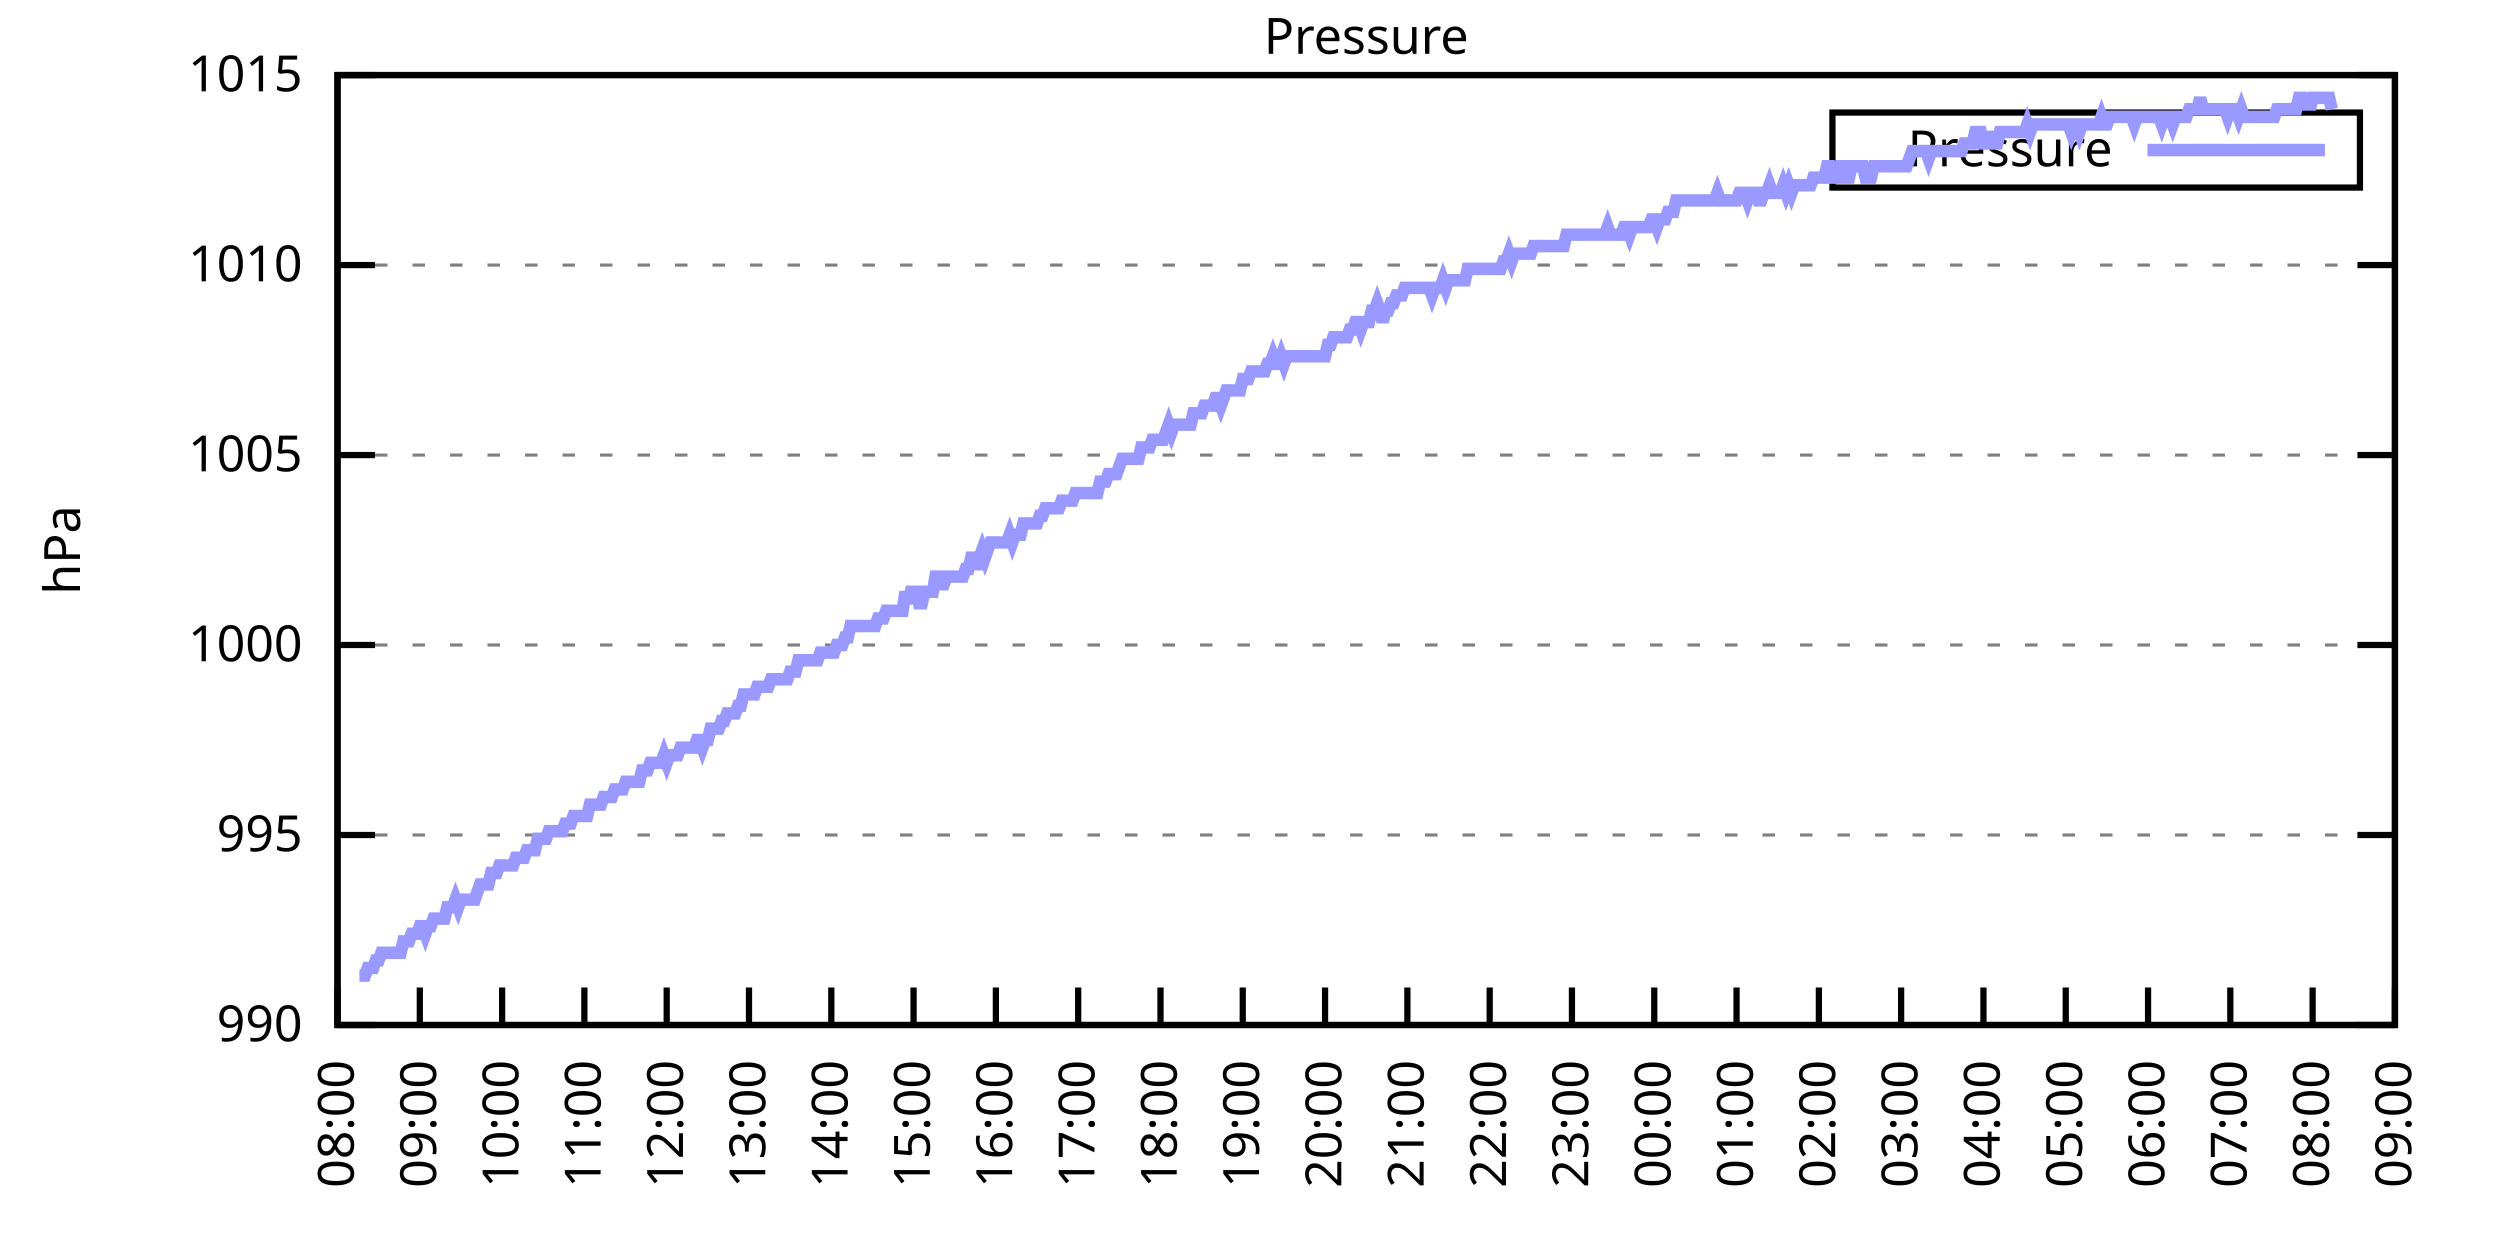
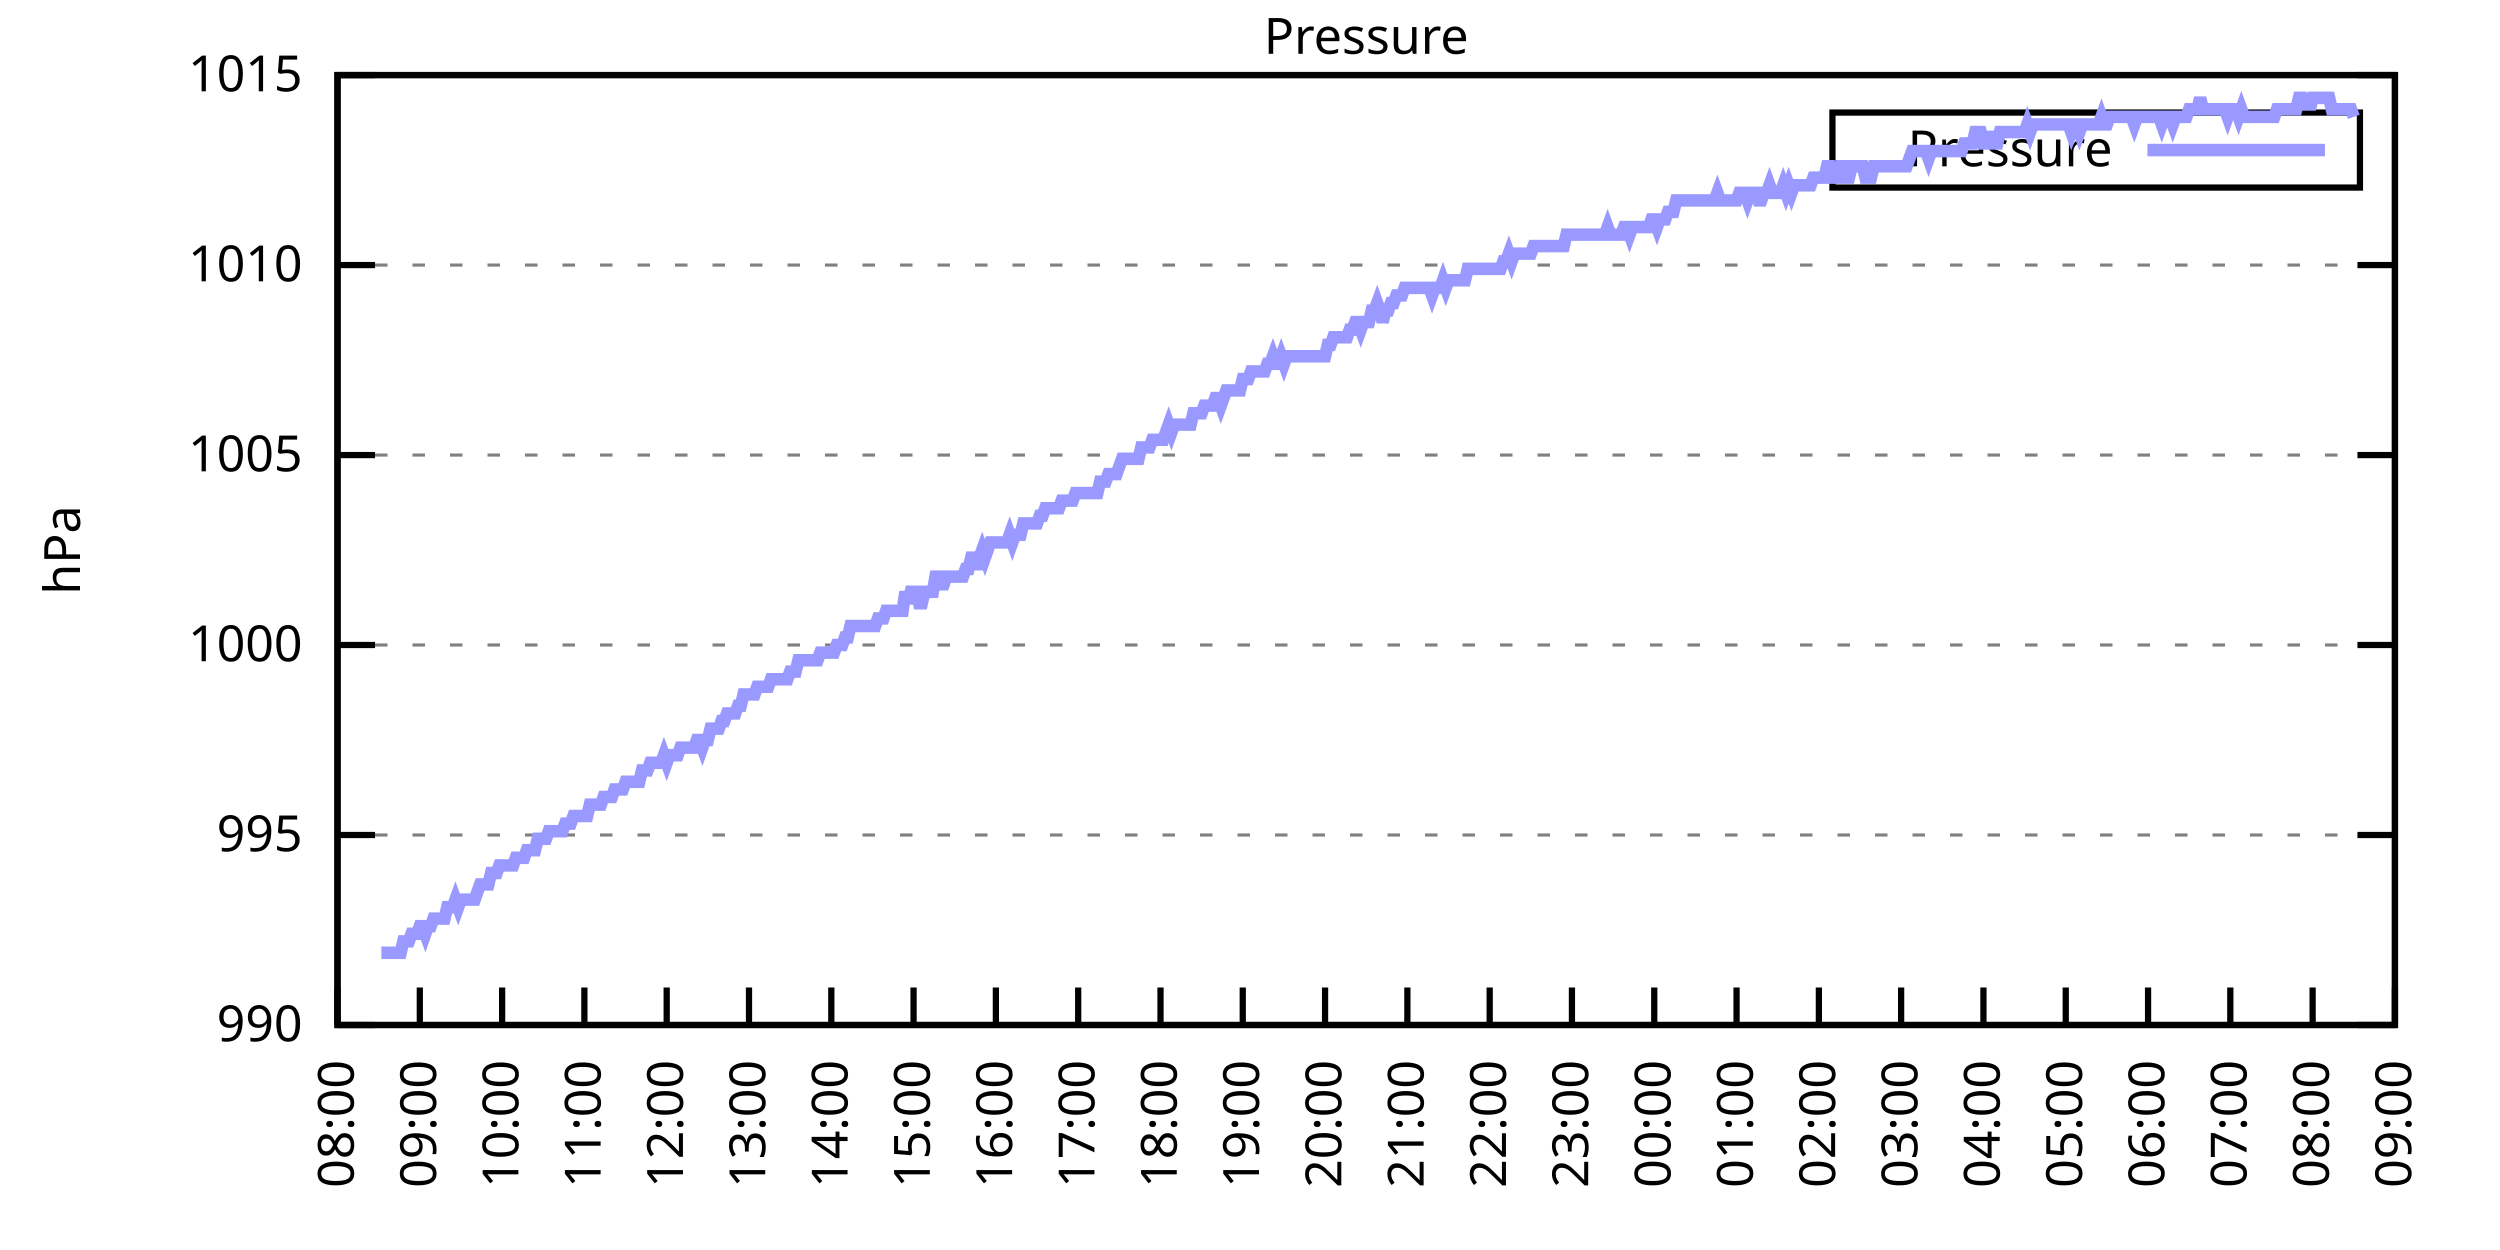
<svg xmlns="http://www.w3.org/2000/svg" xmlns:xlink="http://www.w3.org/1999/xlink" width="400" height="200" viewBox="0 0 400 200">
  <g id="gnuplot_canvas">
    <rect x="0" y="0" width="400" height="200" fill="none" />
    <defs>
      <circle id="gpDot" r="0.5" stroke-width="0.5" stroke="currentColor" />
      <path id="gpPt0" stroke-width="0.333" stroke="currentColor" d="M-1,0 h2 M0,-1 v2" />
      <path id="gpPt1" stroke-width="0.333" stroke="currentColor" d="M-1,-1 L1,1 M1,-1 L-1,1" />
      <path id="gpPt2" stroke-width="0.333" stroke="currentColor" d="M-1,0 L1,0 M0,-1 L0,1 M-1,-1 L1,1 M-1,1 L1,-1" />
      <rect id="gpPt3" stroke-width="0.333" stroke="currentColor" x="-1" y="-1" width="2" height="2" />
      <rect id="gpPt4" stroke-width="0.333" stroke="currentColor" fill="currentColor" x="-1" y="-1" width="2" height="2" />
      <circle id="gpPt5" stroke-width="0.333" stroke="currentColor" cx="0" cy="0" r="1" />
      <use xlink:href="#gpPt5" id="gpPt6" fill="currentColor" stroke="none" />
      <path id="gpPt7" stroke-width="0.333" stroke="currentColor" d="M0,-1.33 L-1.33,0.67 L1.33,0.67 z" />
      <use xlink:href="#gpPt7" id="gpPt8" fill="currentColor" stroke="none" />
      <use xlink:href="#gpPt7" id="gpPt9" stroke="currentColor" transform="rotate(180)" />
      <use xlink:href="#gpPt9" id="gpPt10" fill="currentColor" stroke="none" />
      <use xlink:href="#gpPt3" id="gpPt11" stroke="currentColor" transform="rotate(45)" />
      <use xlink:href="#gpPt11" id="gpPt12" fill="currentColor" stroke="none" />
      <path id="gpPt13" stroke-width="0.333" stroke="currentColor" d="M0,1.330 L1.265,0.411 L0.782,-1.067 L-0.782,-1.076 L-1.265,0.411 z" />
      <use xlink:href="#gpPt13" id="gpPt14" fill="currentColor" stroke="none" />
      <filter id="textbox" filterUnits="objectBoundingBox" x="0" y="0" height="1" width="1">
        <feFlood flood-color="white" flood-opacity="1" result="bgnd" />
        <feComposite in="SourceGraphic" in2="bgnd" operator="atop" />
      </filter>
      <filter id="greybox" filterUnits="objectBoundingBox" x="0" y="0" height="1" width="1">
        <feFlood flood-color="lightgrey" flood-opacity="1" result="grey" />
        <feComposite in="SourceGraphic" in2="grey" operator="atop" />
      </filter>
    </defs>
    <g fill="none" color="white" stroke="currentColor" stroke-width="1.00" stroke-linecap="butt" stroke-linejoin="miter">
</g>
    <g fill="none" color="black" stroke="currentColor" stroke-width="1.00" stroke-linecap="butt" stroke-linejoin="miter">
      <g stroke="none" shape-rendering="crispEdges">
        <polygon fill="rgb(255, 255, 255)" points="54.00,164.00 383.18,164.00 383.18,12.02 54.00,12.02 " />
      </g>
    </g>
    <g fill="none" color="black" stroke="currentColor" stroke-width="1.00" stroke-linecap="butt" stroke-linejoin="miter">
</g>
    <g fill="none" color="black" stroke="black" stroke-width="0.50" stroke-linecap="butt" stroke-linejoin="miter">
</g>
    <g fill="none" color="gray" stroke="currentColor" stroke-width="0.50" stroke-linecap="butt" stroke-linejoin="miter">
      <path stroke="gray" stroke-dasharray="2,4" class="gridline" d="M54.00,164.00 L383.19,164.00  " />
    </g>
    <g fill="none" color="gray" stroke="gray" stroke-width="1.00" stroke-linecap="butt" stroke-linejoin="miter">
</g>
    <g fill="none" color="black" stroke="currentColor" stroke-width="1.00" stroke-linecap="butt" stroke-linejoin="miter">
      <path stroke="black" d="M54.00,164.00 L60.00,164.00 M383.19,164.00 L377.19,164.00  " />
      <g transform="translate(48.40,166.60)" stroke="none" fill="black" font-family="Sans" font-size="8.00" text-anchor="end">
        <text>
          <tspan font-family="Sans"> 990</tspan>
        </text>
      </g>
    </g>
    <g fill="none" color="black" stroke="currentColor" stroke-width="1.00" stroke-linecap="butt" stroke-linejoin="miter">
</g>
    <g fill="none" color="black" stroke="black" stroke-width="0.50" stroke-linecap="butt" stroke-linejoin="miter">
</g>
    <g fill="none" color="gray" stroke="currentColor" stroke-width="0.50" stroke-linecap="butt" stroke-linejoin="miter">
      <path stroke="gray" stroke-dasharray="2,4" class="gridline" d="M54.00,133.60 L383.19,133.60  " />
    </g>
    <g fill="none" color="gray" stroke="gray" stroke-width="1.00" stroke-linecap="butt" stroke-linejoin="miter">
</g>
    <g fill="none" color="black" stroke="currentColor" stroke-width="1.00" stroke-linecap="butt" stroke-linejoin="miter">
      <path stroke="black" d="M54.00,133.60 L60.00,133.60 M383.19,133.60 L377.19,133.60  " />
      <g transform="translate(48.40,136.20)" stroke="none" fill="black" font-family="Sans" font-size="8.00" text-anchor="end">
        <text>
          <tspan font-family="Sans"> 995</tspan>
        </text>
      </g>
    </g>
    <g fill="none" color="black" stroke="currentColor" stroke-width="1.00" stroke-linecap="butt" stroke-linejoin="miter">
</g>
    <g fill="none" color="black" stroke="black" stroke-width="0.50" stroke-linecap="butt" stroke-linejoin="miter">
</g>
    <g fill="none" color="gray" stroke="currentColor" stroke-width="0.50" stroke-linecap="butt" stroke-linejoin="miter">
      <path stroke="gray" stroke-dasharray="2,4" class="gridline" d="M54.00,103.20 L383.19,103.20  " />
    </g>
    <g fill="none" color="gray" stroke="gray" stroke-width="1.00" stroke-linecap="butt" stroke-linejoin="miter">
</g>
    <g fill="none" color="black" stroke="currentColor" stroke-width="1.00" stroke-linecap="butt" stroke-linejoin="miter">
      <path stroke="black" d="M54.00,103.20 L60.00,103.20 M383.19,103.20 L377.19,103.20  " />
      <g transform="translate(48.40,105.80)" stroke="none" fill="black" font-family="Sans" font-size="8.00" text-anchor="end">
        <text>
          <tspan font-family="Sans"> 1000</tspan>
        </text>
      </g>
    </g>
    <g fill="none" color="black" stroke="currentColor" stroke-width="1.00" stroke-linecap="butt" stroke-linejoin="miter">
</g>
    <g fill="none" color="black" stroke="black" stroke-width="0.50" stroke-linecap="butt" stroke-linejoin="miter">
</g>
    <g fill="none" color="gray" stroke="currentColor" stroke-width="0.50" stroke-linecap="butt" stroke-linejoin="miter">
      <path stroke="gray" stroke-dasharray="2,4" class="gridline" d="M54.00,72.81 L383.19,72.81  " />
    </g>
    <g fill="none" color="gray" stroke="gray" stroke-width="1.00" stroke-linecap="butt" stroke-linejoin="miter">
</g>
    <g fill="none" color="black" stroke="currentColor" stroke-width="1.00" stroke-linecap="butt" stroke-linejoin="miter">
      <path stroke="black" d="M54.00,72.81 L60.00,72.81 M383.19,72.81 L377.19,72.81  " />
      <g transform="translate(48.40,75.41)" stroke="none" fill="black" font-family="Sans" font-size="8.00" text-anchor="end">
        <text>
          <tspan font-family="Sans"> 1005</tspan>
        </text>
      </g>
    </g>
    <g fill="none" color="black" stroke="currentColor" stroke-width="1.00" stroke-linecap="butt" stroke-linejoin="miter">
</g>
    <g fill="none" color="black" stroke="black" stroke-width="0.50" stroke-linecap="butt" stroke-linejoin="miter">
</g>
    <g fill="none" color="gray" stroke="currentColor" stroke-width="0.50" stroke-linecap="butt" stroke-linejoin="miter">
      <path stroke="gray" stroke-dasharray="2,4" class="gridline" d="M54.00,42.41 L383.19,42.41  " />
    </g>
    <g fill="none" color="gray" stroke="gray" stroke-width="1.00" stroke-linecap="butt" stroke-linejoin="miter">
</g>
    <g fill="none" color="black" stroke="currentColor" stroke-width="1.00" stroke-linecap="butt" stroke-linejoin="miter">
      <path stroke="black" d="M54.00,42.41 L60.00,42.41 M383.19,42.41 L377.19,42.41  " />
      <g transform="translate(48.40,45.01)" stroke="none" fill="black" font-family="Sans" font-size="8.00" text-anchor="end">
        <text>
          <tspan font-family="Sans"> 1010</tspan>
        </text>
      </g>
    </g>
    <g fill="none" color="black" stroke="currentColor" stroke-width="1.00" stroke-linecap="butt" stroke-linejoin="miter">
</g>
    <g fill="none" color="black" stroke="black" stroke-width="0.50" stroke-linecap="butt" stroke-linejoin="miter">
</g>
    <g fill="none" color="gray" stroke="currentColor" stroke-width="0.50" stroke-linecap="butt" stroke-linejoin="miter">
      <path stroke="gray" stroke-dasharray="2,4" class="gridline" d="M54.00,12.01 L383.19,12.01  " />
    </g>
    <g fill="none" color="gray" stroke="gray" stroke-width="1.00" stroke-linecap="butt" stroke-linejoin="miter">
</g>
    <g fill="none" color="black" stroke="currentColor" stroke-width="1.00" stroke-linecap="butt" stroke-linejoin="miter">
      <path stroke="black" d="M54.00,12.01 L60.00,12.01 M383.19,12.01 L377.19,12.01  " />
      <g transform="translate(48.40,14.61)" stroke="none" fill="black" font-family="Sans" font-size="8.00" text-anchor="end">
        <text>
          <tspan font-family="Sans"> 1015</tspan>
        </text>
      </g>
    </g>
    <g fill="none" color="black" stroke="currentColor" stroke-width="1.00" stroke-linecap="butt" stroke-linejoin="miter">
      <path stroke="black" d="M54.00,164.00 L54.00,158.00  " />
      <g transform="translate(56.60,169.60) rotate(270.00)" stroke="none" fill="black" font-family="Sans" font-size="8.00" text-anchor="end">
        <text>
          <tspan font-family="Sans">08:00</tspan>
        </text>
      </g>
    </g>
    <g fill="none" color="black" stroke="currentColor" stroke-width="1.00" stroke-linecap="butt" stroke-linejoin="miter">
      <path stroke="black" d="M67.17,164.00 L67.17,158.00  " />
      <g transform="translate(69.77,169.60) rotate(270.00)" stroke="none" fill="black" font-family="Sans" font-size="8.00" text-anchor="end">
        <text>
          <tspan font-family="Sans">09:00</tspan>
        </text>
      </g>
    </g>
    <g fill="none" color="black" stroke="currentColor" stroke-width="1.00" stroke-linecap="butt" stroke-linejoin="miter">
      <path stroke="black" d="M80.34,164.00 L80.34,158.00  " />
      <g transform="translate(82.94,169.60) rotate(270.00)" stroke="none" fill="black" font-family="Sans" font-size="8.00" text-anchor="end">
        <text>
          <tspan font-family="Sans">10:00</tspan>
        </text>
      </g>
    </g>
    <g fill="none" color="black" stroke="currentColor" stroke-width="1.00" stroke-linecap="butt" stroke-linejoin="miter">
      <path stroke="black" d="M93.50,164.00 L93.50,158.00  " />
      <g transform="translate(96.10,169.60) rotate(270.00)" stroke="none" fill="black" font-family="Sans" font-size="8.00" text-anchor="end">
        <text>
          <tspan font-family="Sans">11:00</tspan>
        </text>
      </g>
    </g>
    <g fill="none" color="black" stroke="currentColor" stroke-width="1.00" stroke-linecap="butt" stroke-linejoin="miter">
      <path stroke="black" d="M106.67,164.00 L106.67,158.00  " />
      <g transform="translate(109.27,169.60) rotate(270.00)" stroke="none" fill="black" font-family="Sans" font-size="8.00" text-anchor="end">
        <text>
          <tspan font-family="Sans">12:00</tspan>
        </text>
      </g>
    </g>
    <g fill="none" color="black" stroke="currentColor" stroke-width="1.00" stroke-linecap="butt" stroke-linejoin="miter">
      <path stroke="black" d="M119.84,164.00 L119.84,158.00  " />
      <g transform="translate(122.44,169.60) rotate(270.00)" stroke="none" fill="black" font-family="Sans" font-size="8.00" text-anchor="end">
        <text>
          <tspan font-family="Sans">13:00</tspan>
        </text>
      </g>
    </g>
    <g fill="none" color="black" stroke="currentColor" stroke-width="1.00" stroke-linecap="butt" stroke-linejoin="miter">
      <path stroke="black" d="M133.01,164.00 L133.01,158.00  " />
      <g transform="translate(135.61,169.60) rotate(270.00)" stroke="none" fill="black" font-family="Sans" font-size="8.00" text-anchor="end">
        <text>
          <tspan font-family="Sans">14:00</tspan>
        </text>
      </g>
    </g>
    <g fill="none" color="black" stroke="currentColor" stroke-width="1.00" stroke-linecap="butt" stroke-linejoin="miter">
      <path stroke="black" d="M146.17,164.00 L146.17,158.00  " />
      <g transform="translate(148.77,169.60) rotate(270.00)" stroke="none" fill="black" font-family="Sans" font-size="8.00" text-anchor="end">
        <text>
          <tspan font-family="Sans">15:00</tspan>
        </text>
      </g>
    </g>
    <g fill="none" color="black" stroke="currentColor" stroke-width="1.00" stroke-linecap="butt" stroke-linejoin="miter">
      <path stroke="black" d="M159.34,164.00 L159.34,158.00  " />
      <g transform="translate(161.94,169.60) rotate(270.00)" stroke="none" fill="black" font-family="Sans" font-size="8.00" text-anchor="end">
        <text>
          <tspan font-family="Sans">16:00</tspan>
        </text>
      </g>
    </g>
    <g fill="none" color="black" stroke="currentColor" stroke-width="1.00" stroke-linecap="butt" stroke-linejoin="miter">
      <path stroke="black" d="M172.51,164.00 L172.51,158.00  " />
      <g transform="translate(175.11,169.60) rotate(270.00)" stroke="none" fill="black" font-family="Sans" font-size="8.00" text-anchor="end">
        <text>
          <tspan font-family="Sans">17:00</tspan>
        </text>
      </g>
    </g>
    <g fill="none" color="black" stroke="currentColor" stroke-width="1.00" stroke-linecap="butt" stroke-linejoin="miter">
      <path stroke="black" d="M185.68,164.00 L185.68,158.00  " />
      <g transform="translate(188.28,169.60) rotate(270.00)" stroke="none" fill="black" font-family="Sans" font-size="8.00" text-anchor="end">
        <text>
          <tspan font-family="Sans">18:00</tspan>
        </text>
      </g>
    </g>
    <g fill="none" color="black" stroke="currentColor" stroke-width="1.00" stroke-linecap="butt" stroke-linejoin="miter">
      <path stroke="black" d="M198.84,164.00 L198.84,158.00  " />
      <g transform="translate(201.44,169.60) rotate(270.00)" stroke="none" fill="black" font-family="Sans" font-size="8.00" text-anchor="end">
        <text>
          <tspan font-family="Sans">19:00</tspan>
        </text>
      </g>
    </g>
    <g fill="none" color="black" stroke="currentColor" stroke-width="1.00" stroke-linecap="butt" stroke-linejoin="miter">
      <path stroke="black" d="M212.01,164.00 L212.01,158.00  " />
      <g transform="translate(214.61,169.60) rotate(270.00)" stroke="none" fill="black" font-family="Sans" font-size="8.00" text-anchor="end">
        <text>
          <tspan font-family="Sans">20:00</tspan>
        </text>
      </g>
    </g>
    <g fill="none" color="black" stroke="currentColor" stroke-width="1.00" stroke-linecap="butt" stroke-linejoin="miter">
      <path stroke="black" d="M225.18,164.00 L225.18,158.00  " />
      <g transform="translate(227.78,169.60) rotate(270.00)" stroke="none" fill="black" font-family="Sans" font-size="8.00" text-anchor="end">
        <text>
          <tspan font-family="Sans">21:00</tspan>
        </text>
      </g>
    </g>
    <g fill="none" color="black" stroke="currentColor" stroke-width="1.00" stroke-linecap="butt" stroke-linejoin="miter">
      <path stroke="black" d="M238.35,164.00 L238.35,158.00  " />
      <g transform="translate(240.95,169.60) rotate(270.00)" stroke="none" fill="black" font-family="Sans" font-size="8.00" text-anchor="end">
        <text>
          <tspan font-family="Sans">22:00</tspan>
        </text>
      </g>
    </g>
    <g fill="none" color="black" stroke="currentColor" stroke-width="1.00" stroke-linecap="butt" stroke-linejoin="miter">
      <path stroke="black" d="M251.51,164.00 L251.51,158.00  " />
      <g transform="translate(254.11,169.60) rotate(270.00)" stroke="none" fill="black" font-family="Sans" font-size="8.00" text-anchor="end">
        <text>
          <tspan font-family="Sans">23:00</tspan>
        </text>
      </g>
    </g>
    <g fill="none" color="black" stroke="currentColor" stroke-width="1.00" stroke-linecap="butt" stroke-linejoin="miter">
      <path stroke="black" d="M264.68,164.00 L264.68,158.00  " />
      <g transform="translate(267.28,169.60) rotate(270.00)" stroke="none" fill="black" font-family="Sans" font-size="8.00" text-anchor="end">
        <text>
          <tspan font-family="Sans">00:00</tspan>
        </text>
      </g>
    </g>
    <g fill="none" color="black" stroke="currentColor" stroke-width="1.00" stroke-linecap="butt" stroke-linejoin="miter">
      <path stroke="black" d="M277.85,164.00 L277.85,158.00  " />
      <g transform="translate(280.45,169.60) rotate(270.00)" stroke="none" fill="black" font-family="Sans" font-size="8.00" text-anchor="end">
        <text>
          <tspan font-family="Sans">01:00</tspan>
        </text>
      </g>
    </g>
    <g fill="none" color="black" stroke="currentColor" stroke-width="1.00" stroke-linecap="butt" stroke-linejoin="miter">
      <path stroke="black" d="M291.02,164.00 L291.02,158.00  " />
      <g transform="translate(293.62,169.60) rotate(270.00)" stroke="none" fill="black" font-family="Sans" font-size="8.00" text-anchor="end">
        <text>
          <tspan font-family="Sans">02:00</tspan>
        </text>
      </g>
    </g>
    <g fill="none" color="black" stroke="currentColor" stroke-width="1.00" stroke-linecap="butt" stroke-linejoin="miter">
      <path stroke="black" d="M304.18,164.00 L304.18,158.00  " />
      <g transform="translate(306.78,169.60) rotate(270.00)" stroke="none" fill="black" font-family="Sans" font-size="8.00" text-anchor="end">
        <text>
          <tspan font-family="Sans">03:00</tspan>
        </text>
      </g>
    </g>
    <g fill="none" color="black" stroke="currentColor" stroke-width="1.00" stroke-linecap="butt" stroke-linejoin="miter">
      <path stroke="black" d="M317.35,164.00 L317.35,158.00  " />
      <g transform="translate(319.95,169.60) rotate(270.00)" stroke="none" fill="black" font-family="Sans" font-size="8.00" text-anchor="end">
        <text>
          <tspan font-family="Sans">04:00</tspan>
        </text>
      </g>
    </g>
    <g fill="none" color="black" stroke="currentColor" stroke-width="1.00" stroke-linecap="butt" stroke-linejoin="miter">
      <path stroke="black" d="M330.52,164.00 L330.52,158.00  " />
      <g transform="translate(333.12,169.60) rotate(270.00)" stroke="none" fill="black" font-family="Sans" font-size="8.00" text-anchor="end">
        <text>
          <tspan font-family="Sans">05:00</tspan>
        </text>
      </g>
    </g>
    <g fill="none" color="black" stroke="currentColor" stroke-width="1.00" stroke-linecap="butt" stroke-linejoin="miter">
      <path stroke="black" d="M343.69,164.00 L343.69,158.00  " />
      <g transform="translate(346.29,169.60) rotate(270.00)" stroke="none" fill="black" font-family="Sans" font-size="8.00" text-anchor="end">
        <text>
          <tspan font-family="Sans">06:00</tspan>
        </text>
      </g>
    </g>
    <g fill="none" color="black" stroke="currentColor" stroke-width="1.00" stroke-linecap="butt" stroke-linejoin="miter">
      <path stroke="black" d="M356.85,164.00 L356.85,158.00  " />
      <g transform="translate(359.45,169.60) rotate(270.00)" stroke="none" fill="black" font-family="Sans" font-size="8.00" text-anchor="end">
        <text>
          <tspan font-family="Sans">07:00</tspan>
        </text>
      </g>
    </g>
    <g fill="none" color="black" stroke="currentColor" stroke-width="1.00" stroke-linecap="butt" stroke-linejoin="miter">
      <path stroke="black" d="M370.02,164.00 L370.02,158.00  " />
      <g transform="translate(372.62,169.60) rotate(270.00)" stroke="none" fill="black" font-family="Sans" font-size="8.00" text-anchor="end">
        <text>
          <tspan font-family="Sans">08:00</tspan>
        </text>
      </g>
    </g>
    <g fill="none" color="black" stroke="currentColor" stroke-width="1.00" stroke-linecap="butt" stroke-linejoin="miter">
      <path stroke="black" d="M383.19,164.00 L383.19,158.00  " />
      <g transform="translate(385.79,169.60) rotate(270.00)" stroke="none" fill="black" font-family="Sans" font-size="8.00" text-anchor="end">
        <text>
          <tspan font-family="Sans">09:00</tspan>
        </text>
      </g>
    </g>
    <g fill="none" color="black" stroke="currentColor" stroke-width="1.00" stroke-linecap="butt" stroke-linejoin="miter">
</g>
    <g fill="none" color="black" stroke="currentColor" stroke-width="1.00" stroke-linecap="butt" stroke-linejoin="miter">
      <path stroke="black" d="M54.00,12.01 L54.00,164.00 L383.19,164.00 L383.19,12.01 L54.00,12.01 Z  " />
    </g>
    <g fill="none" color="black" stroke="currentColor" stroke-width="1.00" stroke-linecap="butt" stroke-linejoin="miter">
</g>
    <g fill="none" color="black" stroke="currentColor" stroke-width="1.00" stroke-linecap="butt" stroke-linejoin="miter">
      <path stroke="black" d="M293.19,30.01 L293.19,18.01 L377.59,18.01 L377.59,30.01 L293.19,30.01 Z  " />
    </g>
    <g id="Pressure_plot_1">
      <g fill="none" color="white" stroke="black" stroke-width="2.00" stroke-linecap="butt" stroke-linejoin="miter">
</g>
      <g fill="none" color="black" stroke="currentColor" stroke-width="2.00" stroke-linecap="butt" stroke-linejoin="miter">
        <g transform="translate(337.99,26.61)" stroke="none" fill="black" font-family="Sans" font-size="8.00" text-anchor="end">
          <text>
            <tspan font-family="Sans">Pressure</tspan>
          </text>
        </g>
      </g>
      <g fill="none" color="black" stroke="currentColor" stroke-width="2.00" stroke-linecap="butt" stroke-linejoin="miter">
-         <path stroke="rgb(153, 153, 255)" d="M343.59,24.01 L371.99,24.01 M57.51,156.10 L57.95,156.10 L58.39,156.10 L58.83,154.88 L59.27,154.88 L59.71,154.88   L60.14,153.66 L60.58,153.66 L61.02,152.45 L61.46,152.45 L61.90,152.45 L62.34,152.45 L62.78,152.45 L63.22,152.45   L63.66,152.45 L64.10,152.45 L64.53,150.62 L64.97,150.62 L65.41,150.62 L65.85,149.41 L66.29,149.41 L66.73,149.41   L67.17,148.19 L67.61,148.19 L68.05,149.41 L68.48,148.19 L68.92,148.19 L69.36,146.98 L69.80,146.98 L70.24,146.98   L70.68,146.98 L71.12,146.98 L71.56,145.15 L72.00,145.15 L72.43,145.15 L72.87,143.94 L73.31,145.15 L73.75,143.94   L74.19,143.94 L74.63,143.94 L75.07,143.94 L75.51,143.94 L75.95,143.94 L76.38,142.72 L76.82,141.51 L77.26,141.51   L77.70,141.51 L78.14,141.51 L78.58,139.68 L79.02,139.68 L79.46,139.68 L79.90,138.47 L80.34,138.47 L80.77,138.47   L81.21,138.47 L81.65,138.47 L82.09,138.47 L82.53,137.25 L82.97,137.25 L83.41,137.25 L83.85,137.25 L84.29,136.03   L84.72,136.03 L85.16,136.03 L85.60,136.03 L86.04,134.21 L86.48,134.21 L86.92,134.21 L87.36,134.21 L87.80,132.99   L88.24,132.99 L88.67,132.99 L89.11,132.99 L89.55,132.99 L89.99,132.99 L90.43,131.78 L90.87,131.78 L91.31,131.78   L91.75,130.56 L92.19,130.56 L92.62,130.56 L93.06,130.56 L93.50,130.56 L93.94,130.56 L94.38,128.74 L94.82,128.74   L95.26,128.74 L95.70,128.74 L96.14,128.74 L96.58,127.52 L97.01,127.52 L97.45,127.52 L97.89,127.52 L98.33,126.31   L98.77,126.31 L99.21,126.31 L99.65,126.31 L100.09,125.09 L100.53,125.09 L100.96,125.09 L101.40,125.09 L101.84,125.09   L102.28,125.09 L102.72,123.27 L103.16,123.27 L103.60,123.27 L104.04,122.05 L104.48,122.05 L104.91,122.05 L105.35,122.05   L105.79,122.05 L106.23,120.83 L106.67,122.05 L107.11,120.83 L107.55,120.83 L107.99,120.83 L108.43,120.83 L108.87,119.62   L109.30,119.62 L109.74,119.62 L110.18,119.62 L110.62,119.62 L111.06,119.62 L111.50,118.40 L111.94,118.40 L112.38,119.62   L112.82,118.40 L113.25,118.40 L113.69,116.58 L114.13,116.58 L114.57,116.58 L115.01,116.58 L115.45,115.36 L115.89,115.36   L116.33,114.15 L116.77,114.15 L117.20,114.15 L117.64,114.15 L118.08,112.93 L118.52,112.93 L118.96,111.11 L119.40,111.11   L119.84,111.11 L120.28,111.11 L120.72,111.11 L121.15,109.89 L121.59,109.89 L122.03,109.89 L122.47,109.89 L122.91,109.89   L123.35,108.68 L123.79,108.68 L124.23,108.68 L124.67,108.68 L125.11,108.68 L125.54,108.68 L125.98,108.68 L126.42,107.46   L126.86,107.46 L127.30,107.46 L127.74,105.64 L128.18,105.64 L128.62,105.64 L129.06,105.64 L129.49,105.64 L129.93,105.64   L130.37,105.64 L130.81,105.64 L131.25,104.42 L131.69,104.42 L132.13,104.42 L132.57,104.42 L133.01,104.42 L133.44,104.42   L133.88,103.20 L134.32,103.20 L134.76,103.20 L135.20,101.99 L135.64,101.99 L136.08,100.16 L136.52,100.16 L136.96,100.16   L137.39,100.16 L137.83,100.16 L138.27,100.16 L138.71,100.16 L139.15,100.16 L139.59,100.16 L140.03,100.16 L140.47,98.95   L140.91,98.95 L141.35,98.95 L141.78,97.73 L142.22,97.73 L142.66,97.73 L143.10,97.73 L143.54,97.73 L143.98,97.73   L144.42,97.73 L144.86,94.69 L145.30,96.52 L145.73,94.69 L146.17,94.69 L146.61,94.69 L147.05,96.52 L147.49,96.52   L147.93,94.69 L148.37,94.69 L148.81,94.69 L149.25,94.69 L149.68,92.26 L150.12,92.26 L150.56,93.48 L151.00,93.48   L151.44,92.26 L151.88,92.26 L152.32,92.26 L152.76,92.26 L153.20,92.26 L153.63,92.26 L154.07,92.26 L154.51,91.04   L154.95,91.04 L155.39,89.22 L155.83,89.22 L156.27,91.04 L156.71,89.22 L157.15,88.00 L157.59,89.22 L158.02,88.00   L158.46,86.79 L158.90,86.79 L159.34,86.79 L159.78,86.79 L160.22,86.79 L160.66,86.79 L161.10,86.79 L161.54,85.57   L161.97,86.79 L162.41,85.57 L162.85,85.57 L163.29,85.57 L163.73,83.75 L164.17,83.75 L164.61,83.75 L165.05,83.75   L165.49,83.75 L165.92,83.75 L166.36,82.53 L166.80,82.53 L167.24,81.32 L167.68,81.32 L168.12,81.32 L168.56,81.32   L169.00,81.32 L169.44,81.32 L169.87,80.10 L170.31,80.10 L170.75,80.10 L171.19,80.10 L171.63,80.10 L172.07,78.89   L172.51,78.89 L172.95,78.89 L173.39,78.89 L173.83,78.89 L174.26,78.89 L174.70,78.89 L175.14,78.89 L175.58,78.89   L176.02,77.06 L176.46,77.06 L176.90,77.06 L177.34,75.85 L177.78,75.85 L178.21,75.85 L178.65,75.85 L179.09,74.63   L179.53,73.41 L179.97,73.41 L180.41,73.41 L180.85,73.41 L181.29,73.41 L181.73,73.41 L182.16,73.41 L182.60,71.59   L183.04,71.59 L183.48,71.59 L183.92,71.59 L184.36,70.37 L184.80,70.37 L185.24,70.37 L185.68,70.37 L186.11,70.37   L186.55,69.16 L186.99,67.94 L187.43,69.16 L187.87,67.94 L188.31,67.94 L188.75,67.94 L189.19,67.94 L189.63,67.94   L190.07,67.94 L190.50,67.94 L190.94,66.12 L191.38,66.12 L191.82,66.12 L192.26,66.12 L192.70,64.90 L193.14,64.90   L193.58,64.90 L194.02,64.90 L194.45,63.69 L194.89,63.69 L195.33,64.90 L195.77,63.69 L196.21,62.47 L196.65,62.47   L197.09,62.47 L197.53,62.47 L197.97,62.47 L198.40,62.47 L198.84,60.65 L199.28,60.65 L199.72,60.65 L200.16,59.43   L200.60,59.43 L201.04,59.43 L201.48,59.43 L201.92,59.43 L202.35,59.43 L202.79,58.21 L203.23,58.21 L203.67,57.00   L204.11,58.21 L204.55,58.21 L204.99,57.00 L205.43,58.21 L205.87,57.00 L206.31,57.00 L206.74,57.00 L207.18,57.00   L207.62,57.00 L208.06,57.00 L208.50,57.00 L208.94,57.00 L209.38,57.00 L209.82,57.00 L210.26,57.00 L210.69,57.00   L211.13,57.00 L211.57,57.00 L212.01,57.00 L212.45,55.18 L212.89,55.18 L213.33,53.96 L213.77,53.96 L214.21,53.96   L214.64,53.96 L215.08,53.96 L215.52,53.96 L215.96,52.74 L216.40,52.74 L216.84,51.53 L217.28,51.53 L217.72,52.74   L218.16,51.53 L218.60,51.53 L219.03,51.53 L219.47,49.70 L219.91,49.70 L220.35,48.49 L220.79,49.70 L221.23,51.53   L221.67,49.70 L222.11,49.70 L222.55,48.49 L222.98,48.49 L223.42,47.27 L223.86,47.27 L224.30,47.27 L224.74,46.06   L225.18,46.06 L225.62,46.06 L226.06,46.06 L226.50,46.06 L226.93,46.06 L227.37,46.06 L227.81,46.06 L228.25,46.06   L228.69,46.06 L229.13,47.27 L229.57,46.06 L230.01,46.06 L230.45,46.06 L230.88,44.84 L231.32,46.06 L231.76,44.84   L232.20,44.84 L232.64,44.84 L233.08,44.84 L233.52,44.84 L233.96,44.84 L234.40,44.84 L234.84,43.02 L235.27,43.02   L235.71,43.02 L236.15,43.02 L236.59,43.02 L237.03,43.02 L237.47,43.02 L237.91,43.02 L238.35,43.02 L238.79,43.02   L239.22,43.02 L239.66,43.02 L240.10,43.02 L240.54,41.80 L240.98,41.80 L241.42,40.58 L241.86,41.80 L242.30,40.58   L242.74,40.58 L243.17,40.58 L243.61,40.58 L244.05,40.58 L244.49,40.58 L244.93,40.58 L245.37,39.37 L245.81,39.37   L246.25,39.37 L246.69,39.37 L247.12,39.37 L247.56,39.37 L248.00,39.37 L248.44,39.37 L248.88,39.37 L249.32,39.37   L249.76,39.37 L250.20,39.37 L250.64,37.54 L251.08,37.54 L251.51,37.54 L251.95,37.54 L252.39,37.54 L252.83,37.54   L253.27,37.54 L253.71,37.54 L254.15,37.54 L254.59,37.54 L255.03,37.54 L255.46,37.54 L255.90,37.54 L256.34,37.54   L256.78,37.54 L257.22,36.33 L257.66,37.54 L258.10,37.54 L258.54,37.54 L258.98,37.54 L259.41,37.54 L259.85,36.33   L260.29,36.33 L260.73,37.54 L261.17,36.33 L261.61,36.33 L262.05,36.33 L262.49,36.33 L262.93,36.33 L263.36,36.33   L263.80,36.33 L264.24,35.11 L264.68,35.11 L265.12,36.33 L265.56,35.11 L266.00,35.11 L266.44,35.11 L266.88,33.90   L267.32,33.90 L267.75,33.90 L268.19,32.07 L268.63,32.07 L269.07,32.07 L269.51,32.07 L269.95,32.07 L270.39,32.07   L270.83,32.07 L271.27,32.07 L271.70,32.07 L272.14,32.07 L272.58,32.07 L273.02,32.07 L273.46,32.07 L273.90,32.07   L274.34,32.07 L274.78,30.86 L275.22,32.07 L275.65,32.07 L276.09,32.07 L276.53,32.07 L276.97,32.07 L277.41,32.07   L277.85,32.07 L278.29,30.86 L278.73,30.86 L279.17,30.86 L279.60,32.07 L280.04,30.86 L280.48,30.86 L280.92,30.86   L281.36,32.07 L281.80,32.07 L282.24,30.86 L282.68,30.86 L283.12,29.64 L283.56,30.86 L283.99,30.86 L284.43,30.86   L284.87,30.86 L285.31,29.64 L285.75,30.86 L286.19,29.64 L286.63,30.86 L287.07,29.64 L287.51,29.64 L287.94,29.64   L288.38,29.64 L288.82,29.64 L289.26,29.64 L289.70,29.64 L290.14,28.42 L290.58,28.42 L291.02,28.42 L291.46,28.42   L291.89,28.42 L292.33,26.60 L292.77,26.60 L293.21,28.42 L293.65,28.42 L294.09,28.42 L294.53,26.60 L294.97,26.60   L295.41,28.42 L295.84,28.42 L296.28,26.60 L296.72,26.60 L297.16,26.60 L297.60,26.60 L298.04,26.60 L298.48,28.42   L298.92,28.42 L299.36,28.42 L299.80,26.60 L300.23,26.60 L300.67,26.60 L301.11,26.60 L301.55,26.60 L301.99,26.60   L302.43,26.60 L302.87,26.60 L303.31,26.60 L303.75,26.60 L304.18,26.60 L304.62,26.60 L305.06,26.60 L305.50,25.39   L305.94,24.17 L306.38,24.17 L306.82,24.17 L307.26,24.17 L307.70,24.17 L308.13,24.17 L308.57,25.39 L309.01,24.17   L309.45,24.17 L309.89,24.17 L310.33,24.17 L310.77,24.17 L311.21,24.17 L311.65,24.17 L312.08,24.17 L312.52,24.17   L312.96,24.17 L313.40,24.17 L313.84,24.17 L314.28,22.95 L314.72,22.95 L315.16,22.95 L315.60,22.95 L316.04,21.13   L316.47,21.13 L316.91,21.13 L317.35,22.95 L317.79,22.95 L318.23,21.13 L318.67,22.95 L319.11,22.95 L319.55,22.95   L319.99,21.13 L320.42,21.13 L320.86,21.13 L321.30,21.13 L321.74,21.13 L322.18,21.13 L322.62,21.13 L323.06,21.13   L323.50,21.13 L323.94,21.13 L324.37,19.91 L324.81,21.13 L325.25,19.91 L325.69,19.91 L326.13,19.91 L326.57,19.91   L327.01,19.91 L327.45,19.91 L327.89,19.91 L328.33,19.91 L328.76,19.91 L329.20,19.91 L329.64,19.91 L330.08,19.91   L330.52,19.91 L330.96,19.91 L331.40,21.13 L331.84,19.91 L332.28,19.91 L332.71,21.13 L333.15,19.91 L333.59,19.91   L334.03,19.91 L334.47,19.91 L334.91,19.91 L335.35,19.91 L335.79,19.91 L336.23,18.70 L336.66,19.91 L337.10,19.91   L337.54,18.70 L337.98,18.70 L338.42,18.70 L338.86,18.70 L339.30,18.70 L339.74,18.70 L340.18,18.70 L340.61,18.70   L341.05,18.70 L341.49,19.91 L341.93,18.70 L342.37,18.70 L342.81,18.70 L343.25,18.70 L343.69,18.70 L344.13,18.70   L344.57,18.70 L345.00,18.70 L345.44,18.70 L345.88,19.91 L346.32,18.70 L346.76,18.70 L347.20,18.70 L347.64,19.91   L348.08,18.70 L348.52,18.70 L348.95,18.70 L349.39,18.70 L349.83,18.70 L350.27,17.48 L350.71,17.48 L351.15,17.48   L351.59,17.48 L352.03,15.66 L352.47,17.48 L352.90,17.48 L353.34,17.48 L353.78,17.48 L354.22,17.48 L354.66,17.48   L355.10,17.48 L355.54,17.48 L355.98,17.48 L356.42,18.70 L356.85,17.48 L357.29,17.48 L357.73,17.48 L358.17,18.70   L358.61,17.48 L359.05,18.70 L359.49,18.70 L359.93,18.70 L360.37,18.70 L360.81,18.70 L361.24,18.70 L361.68,18.70   L362.12,18.70 L362.56,18.70 L363.00,18.70 L363.44,18.70 L363.88,18.70 L364.32,17.48 L364.76,17.48 L365.19,17.48   L365.63,17.48 L366.07,17.48 L366.51,17.48 L366.95,17.48 L367.39,17.48 L367.83,15.66 L368.27,15.66 L368.71,17.48   L369.14,15.66 L369.58,17.48 L370.02,15.66 L370.46,15.66 L370.90,15.66 L371.34,15.66 L371.78,15.66 L372.22,15.66   L372.66,15.66 L373.09,17.48  " />
+         <path stroke="rgb(153, 153, 255)" d="M343.59,24.01 L371.99,24.01 M61.02,152.45 L61.46,152.45 L61.90,152.45 L62.34,152.45 L62.78,152.45 L63.22,152.45   L63.66,152.45 L64.10,152.45 L64.53,150.62 L64.97,150.62 L65.41,150.62 L65.85,149.41 L66.29,149.41 L66.73,149.41   L67.17,148.19 L67.61,148.19 L68.05,149.41 L68.48,148.19 L68.92,148.19 L69.36,146.98 L69.80,146.98 L70.24,146.98   L70.68,146.98 L71.12,146.98 L71.56,145.15 L72.00,145.15 L72.43,145.15 L72.87,143.94 L73.31,145.15 L73.75,143.94   L74.19,143.94 L74.63,143.94 L75.07,143.94 L75.51,143.94 L75.95,143.94 L76.38,142.72 L76.82,141.51 L77.26,141.51   L77.70,141.51 L78.14,141.51 L78.58,139.68 L79.02,139.68 L79.46,139.68 L79.90,138.47 L80.34,138.47 L80.77,138.47   L81.21,138.47 L81.65,138.47 L82.09,138.47 L82.53,137.25 L82.97,137.25 L83.41,137.25 L83.85,137.25 L84.29,136.03   L84.72,136.03 L85.16,136.03 L85.60,136.03 L86.04,134.21 L86.48,134.21 L86.92,134.21 L87.36,134.21 L87.80,132.99   L88.24,132.99 L88.67,132.99 L89.11,132.99 L89.55,132.99 L89.99,132.99 L90.43,131.78 L90.87,131.78 L91.31,131.78   L91.75,130.56 L92.19,130.56 L92.62,130.56 L93.06,130.56 L93.50,130.56 L93.94,130.56 L94.38,128.74 L94.82,128.74   L95.26,128.74 L95.70,128.74 L96.14,128.74 L96.58,127.52 L97.01,127.52 L97.45,127.52 L97.89,127.52 L98.33,126.31   L98.77,126.31 L99.21,126.31 L99.65,126.31 L100.09,125.09 L100.53,125.09 L100.96,125.09 L101.40,125.09 L101.84,125.09   L102.28,125.09 L102.72,123.27 L103.16,123.27 L103.60,123.27 L104.04,122.05 L104.48,122.05 L104.91,122.05 L105.35,122.05   L105.79,122.05 L106.23,120.83 L106.67,122.05 L107.11,120.83 L107.55,120.83 L107.99,120.83 L108.43,120.83 L108.87,119.62   L109.30,119.62 L109.74,119.62 L110.18,119.62 L110.62,119.62 L111.06,119.62 L111.50,118.40 L111.94,118.40 L112.38,119.62   L112.82,118.40 L113.25,118.40 L113.69,116.58 L114.13,116.58 L114.57,116.58 L115.01,116.58 L115.45,115.36 L115.89,115.36   L116.33,114.15 L116.77,114.15 L117.20,114.15 L117.64,114.15 L118.08,112.93 L118.52,112.93 L118.96,111.11 L119.40,111.11   L119.84,111.11 L120.28,111.11 L120.72,111.11 L121.15,109.89 L121.59,109.89 L122.03,109.89 L122.47,109.89 L122.91,109.89   L123.35,108.68 L123.79,108.68 L124.23,108.68 L124.67,108.68 L125.11,108.68 L125.54,108.68 L125.98,108.68 L126.42,107.46   L126.86,107.46 L127.30,107.46 L127.74,105.64 L128.18,105.64 L128.62,105.64 L129.06,105.64 L129.49,105.64 L129.93,105.64   L130.37,105.64 L130.81,105.64 L131.25,104.42 L131.69,104.42 L132.13,104.42 L132.57,104.42 L133.01,104.42 L133.44,104.42   L133.88,103.20 L134.32,103.20 L134.76,103.20 L135.20,101.99 L135.64,101.99 L136.08,100.16 L136.52,100.16 L136.96,100.16   L137.39,100.16 L137.83,100.16 L138.27,100.16 L138.71,100.16 L139.15,100.16 L139.59,100.16 L140.03,100.16 L140.47,98.95   L140.91,98.95 L141.35,98.95 L141.78,97.73 L142.22,97.73 L142.66,97.73 L143.10,97.73 L143.54,97.73 L143.98,97.73   L144.42,97.73 L144.86,94.69 L145.30,96.52 L145.73,94.69 L146.17,94.69 L146.61,94.69 L147.05,96.52 L147.49,96.52   L147.93,94.69 L148.37,94.69 L148.81,94.69 L149.25,94.69 L149.68,92.26 L150.12,92.26 L150.56,93.48 L151.00,93.48   L151.44,92.26 L151.88,92.26 L152.32,92.26 L152.76,92.26 L153.20,92.26 L153.63,92.26 L154.07,92.26 L154.51,91.04   L154.95,91.04 L155.39,89.22 L155.83,89.22 L156.27,91.04 L156.71,89.22 L157.15,88.00 L157.59,89.22 L158.02,88.00   L158.46,86.79 L158.90,86.79 L159.34,86.79 L159.78,86.79 L160.22,86.79 L160.66,86.79 L161.10,86.79 L161.54,85.57   L161.97,86.79 L162.41,85.57 L162.85,85.57 L163.29,85.57 L163.73,83.75 L164.17,83.75 L164.61,83.75 L165.05,83.75   L165.49,83.75 L165.92,83.75 L166.36,82.53 L166.80,82.53 L167.24,81.32 L167.68,81.32 L168.12,81.32 L168.56,81.32   L169.00,81.32 L169.44,81.32 L169.87,80.10 L170.31,80.10 L170.75,80.10 L171.19,80.10 L171.63,80.10 L172.07,78.89   L172.51,78.89 L172.95,78.89 L173.39,78.89 L173.83,78.89 L174.26,78.89 L174.70,78.89 L175.14,78.89 L175.58,78.89   L176.02,77.06 L176.46,77.06 L176.90,77.06 L177.34,75.85 L177.78,75.85 L178.21,75.85 L178.65,75.85 L179.09,74.63   L179.53,73.41 L179.97,73.41 L180.41,73.41 L180.85,73.41 L181.29,73.41 L181.73,73.41 L182.16,73.41 L182.60,71.59   L183.04,71.59 L183.48,71.59 L183.92,71.59 L184.36,70.37 L184.80,70.37 L185.24,70.37 L185.68,70.37 L186.11,70.37   L186.55,69.16 L186.99,67.94 L187.43,69.16 L187.87,67.94 L188.31,67.94 L188.75,67.94 L189.19,67.94 L189.63,67.94   L190.07,67.94 L190.50,67.94 L190.94,66.12 L191.38,66.12 L191.82,66.12 L192.26,66.12 L192.70,64.90 L193.14,64.90   L193.58,64.90 L194.02,64.90 L194.45,63.69 L194.89,63.69 L195.33,64.90 L195.77,63.69 L196.21,62.47 L196.65,62.47   L197.09,62.47 L197.53,62.47 L197.97,62.47 L198.40,62.47 L198.84,60.65 L199.28,60.65 L199.72,60.65 L200.16,59.43   L200.60,59.43 L201.04,59.43 L201.48,59.43 L201.92,59.43 L202.35,59.43 L202.79,58.21 L203.23,58.21 L203.67,57.00   L204.11,58.21 L204.55,58.21 L204.99,57.00 L205.43,58.21 L205.87,57.00 L206.31,57.00 L206.74,57.00 L207.18,57.00   L207.62,57.00 L208.06,57.00 L208.50,57.00 L208.94,57.00 L209.38,57.00 L209.82,57.00 L210.26,57.00 L210.69,57.00   L211.13,57.00 L211.57,57.00 L212.01,57.00 L212.45,55.18 L212.89,55.18 L213.33,53.96 L213.77,53.96 L214.21,53.96   L214.64,53.96 L215.08,53.96 L215.52,53.96 L215.96,52.74 L216.40,52.74 L216.84,51.53 L217.28,51.53 L217.72,52.74   L218.16,51.53 L218.60,51.53 L219.03,51.53 L219.47,49.70 L219.91,49.70 L220.35,48.49 L220.79,49.70 L221.23,51.53   L221.67,49.70 L222.11,49.70 L222.55,48.49 L222.98,48.49 L223.42,47.27 L223.86,47.27 L224.30,47.27 L224.74,46.06   L225.18,46.06 L225.62,46.06 L226.06,46.06 L226.50,46.06 L226.93,46.06 L227.37,46.06 L227.81,46.06 L228.25,46.06   L228.69,46.06 L229.13,47.27 L229.57,46.06 L230.01,46.06 L230.45,46.06 L230.88,44.84 L231.32,46.06 L231.76,44.84   L232.20,44.84 L232.64,44.84 L233.08,44.84 L233.52,44.84 L233.96,44.84 L234.40,44.84 L234.84,43.02 L235.27,43.02   L235.71,43.02 L236.15,43.02 L236.59,43.02 L237.03,43.02 L237.47,43.02 L237.91,43.02 L238.35,43.02 L238.79,43.02   L239.22,43.02 L239.66,43.02 L240.10,43.02 L240.54,41.80 L240.98,41.80 L241.42,40.58 L241.86,41.80 L242.30,40.58   L242.74,40.58 L243.17,40.58 L243.61,40.58 L244.05,40.58 L244.49,40.58 L244.93,40.58 L245.37,39.37 L245.81,39.37   L246.25,39.37 L246.69,39.37 L247.12,39.37 L247.56,39.37 L248.00,39.37 L248.44,39.37 L248.88,39.37 L249.32,39.37   L249.76,39.37 L250.20,39.37 L250.64,37.54 L251.08,37.54 L251.51,37.54 L251.95,37.54 L252.39,37.54 L252.83,37.54   L253.27,37.54 L253.71,37.54 L254.15,37.54 L254.59,37.54 L255.03,37.54 L255.46,37.54 L255.90,37.54 L256.34,37.54   L256.78,37.54 L257.22,36.33 L257.66,37.54 L258.10,37.54 L258.54,37.54 L258.98,37.54 L259.41,37.54 L259.85,36.33   L260.29,36.33 L260.73,37.54 L261.17,36.33 L261.61,36.33 L262.05,36.33 L262.49,36.33 L262.93,36.33 L263.36,36.33   L263.80,36.33 L264.24,35.11 L264.68,35.11 L265.12,36.33 L265.56,35.11 L266.00,35.11 L266.44,35.11 L266.88,33.90   L267.32,33.90 L267.75,33.90 L268.19,32.07 L268.63,32.07 L269.07,32.07 L269.51,32.07 L269.95,32.07 L270.39,32.07   L270.83,32.07 L271.27,32.07 L271.70,32.07 L272.14,32.07 L272.58,32.07 L273.02,32.07 L273.46,32.07 L273.90,32.07   L274.34,32.07 L274.78,30.86 L275.22,32.07 L275.65,32.07 L276.09,32.07 L276.53,32.07 L276.97,32.07 L277.41,32.07   L277.85,32.07 L278.29,30.86 L278.73,30.86 L279.17,30.86 L279.60,32.07 L280.04,30.86 L280.48,30.86 L280.92,30.86   L281.36,32.07 L281.80,32.07 L282.24,30.86 L282.68,30.86 L283.12,29.64 L283.56,30.86 L283.99,30.86 L284.43,30.86   L284.87,30.86 L285.31,29.64 L285.75,30.86 L286.19,29.64 L286.63,30.86 L287.07,29.64 L287.51,29.64 L287.94,29.64   L288.38,29.64 L288.82,29.64 L289.26,29.64 L289.70,29.64 L290.14,28.42 L290.58,28.42 L291.02,28.42 L291.46,28.42   L291.89,28.42 L292.33,26.60 L292.77,26.60 L293.21,28.42 L293.65,28.42 L294.09,28.42 L294.53,26.60 L294.97,26.60   L295.41,28.42 L295.84,28.42 L296.28,26.60 L296.72,26.60 L297.16,26.60 L297.60,26.60 L298.04,26.60 L298.48,28.42   L298.92,28.42 L299.36,28.42 L299.80,26.60 L300.23,26.60 L300.67,26.60 L301.11,26.60 L301.55,26.60 L301.99,26.60   L302.43,26.60 L302.87,26.60 L303.31,26.60 L303.75,26.60 L304.18,26.60 L304.62,26.60 L305.06,26.60 L305.50,25.39   L305.94,24.17 L306.38,24.17 L306.82,24.17 L307.26,24.17 L307.70,24.17 L308.13,24.17 L308.57,25.39 L309.01,24.17   L309.45,24.17 L309.89,24.17 L310.33,24.17 L310.77,24.17 L311.21,24.17 L311.65,24.17 L312.08,24.17 L312.52,24.17   L312.96,24.17 L313.40,24.17 L313.84,24.17 L314.28,22.95 L314.72,22.95 L315.16,22.95 L315.60,22.95 L316.04,21.13   L316.47,21.13 L316.91,21.13 L317.35,22.95 L317.79,22.95 L318.23,21.13 L318.67,22.95 L319.11,22.95 L319.55,22.95   L319.99,21.13 L320.42,21.13 L320.86,21.13 L321.30,21.13 L321.74,21.13 L322.18,21.13 L322.62,21.13 L323.06,21.13   L323.50,21.13 L323.94,21.13 L324.37,19.91 L324.81,21.13 L325.25,19.91 L325.69,19.91 L326.13,19.91 L326.57,19.91   L327.01,19.91 L327.45,19.91 L327.89,19.91 L328.33,19.91 L328.76,19.91 L329.20,19.91 L329.64,19.91 L330.08,19.91   L330.52,19.91 L330.96,19.91 L331.40,21.13 L331.84,19.91 L332.28,19.91 L332.71,21.13 L333.15,19.91 L333.59,19.91   L334.03,19.91 L334.47,19.91 L334.91,19.91 L335.35,19.91 L335.79,19.91 L336.23,18.70 L336.66,19.91 L337.10,19.91   L337.54,18.70 L337.98,18.70 L338.42,18.70 L338.86,18.70 L339.30,18.70 L339.74,18.70 L340.18,18.70 L340.61,18.70   L341.05,18.70 L341.49,19.91 L341.93,18.70 L342.37,18.70 L342.81,18.70 L343.25,18.70 L343.69,18.70 L344.13,18.70   L344.57,18.70 L345.00,18.70 L345.44,18.70 L345.88,19.91 L346.32,18.70 L346.76,18.70 L347.20,18.70 L347.64,19.91   L348.08,18.70 L348.52,18.70 L348.95,18.70 L349.39,18.70 L349.83,18.70 L350.27,17.48 L350.71,17.48 L351.15,17.48   L351.59,17.48 L352.03,15.66 L352.47,17.48 L352.90,17.48 L353.34,17.48 L353.78,17.48 L354.22,17.48 L354.66,17.48   L355.10,17.48 L355.54,17.48 L355.98,17.48 L356.42,18.70 L356.85,17.48 L357.29,17.48 L357.73,17.48 L358.17,18.70   L358.61,17.48 L359.05,18.70 L359.49,18.70 L359.93,18.70 L360.37,18.70 L360.81,18.70 L361.24,18.70 L361.68,18.70   L362.12,18.70 L362.56,18.70 L363.00,18.70 L363.44,18.70 L363.88,18.70 L364.32,17.48 L364.76,17.48 L365.19,17.48   L365.63,17.48 L366.07,17.48 L366.51,17.48 L366.95,17.48 L367.39,17.48 L367.83,15.66 L368.27,15.66 L368.71,17.48   L369.14,15.66 L369.58,17.48 L370.02,15.66 L370.46,15.66 L370.90,15.66 L371.34,15.66 L371.78,15.66 L372.22,15.66   L372.66,15.66 L373.09,17.48 L373.53,17.48 L373.97,17.48 L374.41,17.48 L374.85,17.48 L375.29,17.48 L375.73,17.48   L376.17,17.48 L376.61,18.70  " />
      </g>
    </g>
    <g fill="none" color="black" stroke="currentColor" stroke-width="2.00" stroke-linecap="butt" stroke-linejoin="miter">
</g>
    <g fill="none" color="black" stroke="black" stroke-width="1.00" stroke-linecap="butt" stroke-linejoin="miter">
</g>
    <g fill="none" color="black" stroke="currentColor" stroke-width="1.00" stroke-linecap="butt" stroke-linejoin="miter">
      <path stroke="black" d="M54.00,12.01 L54.00,164.00 L383.19,164.00 L383.19,12.01 L54.00,12.01 Z  " />
      <g transform="translate(12.80,88.01) rotate(270.00)" stroke="none" fill="black" font-family="Sans" font-size="8.00" text-anchor="middle">
        <text>
          <tspan font-family="Sans">hPa</tspan>
        </text>
      </g>
    </g>
    <g fill="none" color="black" stroke="currentColor" stroke-width="1.00" stroke-linecap="butt" stroke-linejoin="miter">
</g>
    <g fill="none" color="black" stroke="currentColor" stroke-width="1.00" stroke-linecap="butt" stroke-linejoin="miter">
      <g transform="translate(218.59,8.61)" stroke="none" fill="black" font-family="Sans" font-size="8.00" text-anchor="middle">
        <text>
          <tspan font-family="Sans">Pressure</tspan>
        </text>
      </g>
    </g>
    <g fill="none" color="black" stroke="currentColor" stroke-width="1.00" stroke-linecap="butt" stroke-linejoin="miter">
</g>
  </g>
</svg>
